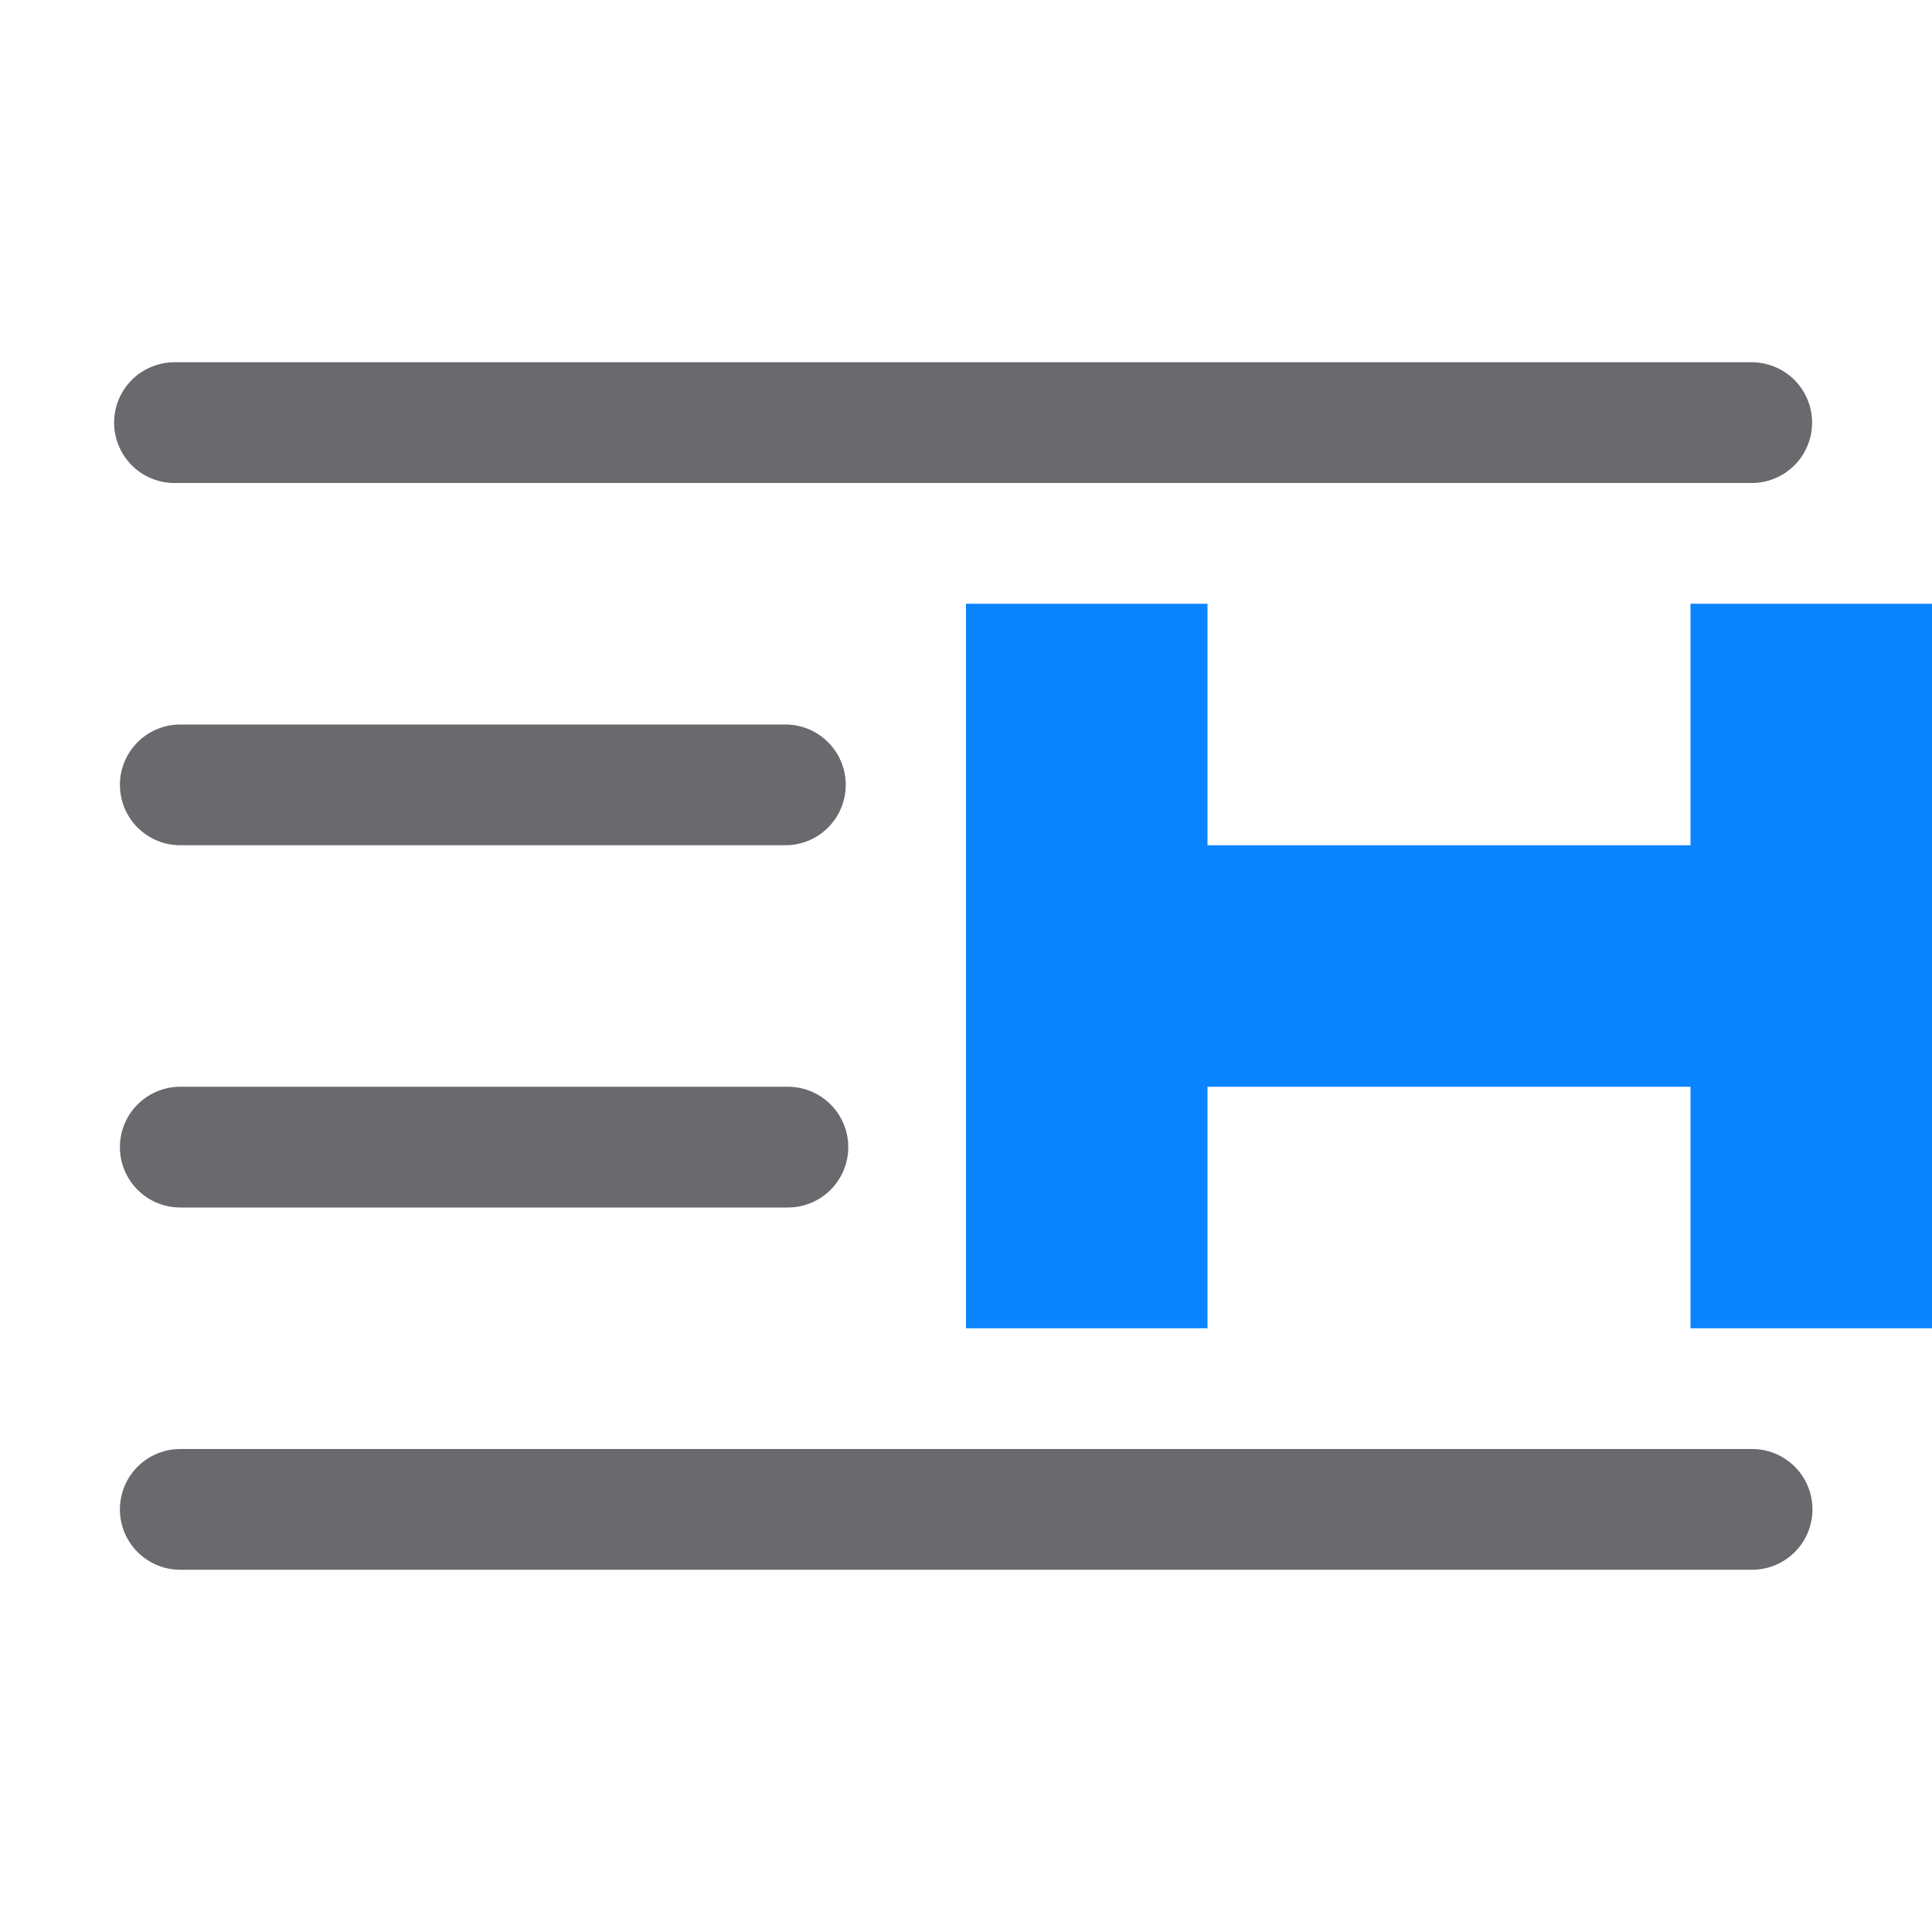
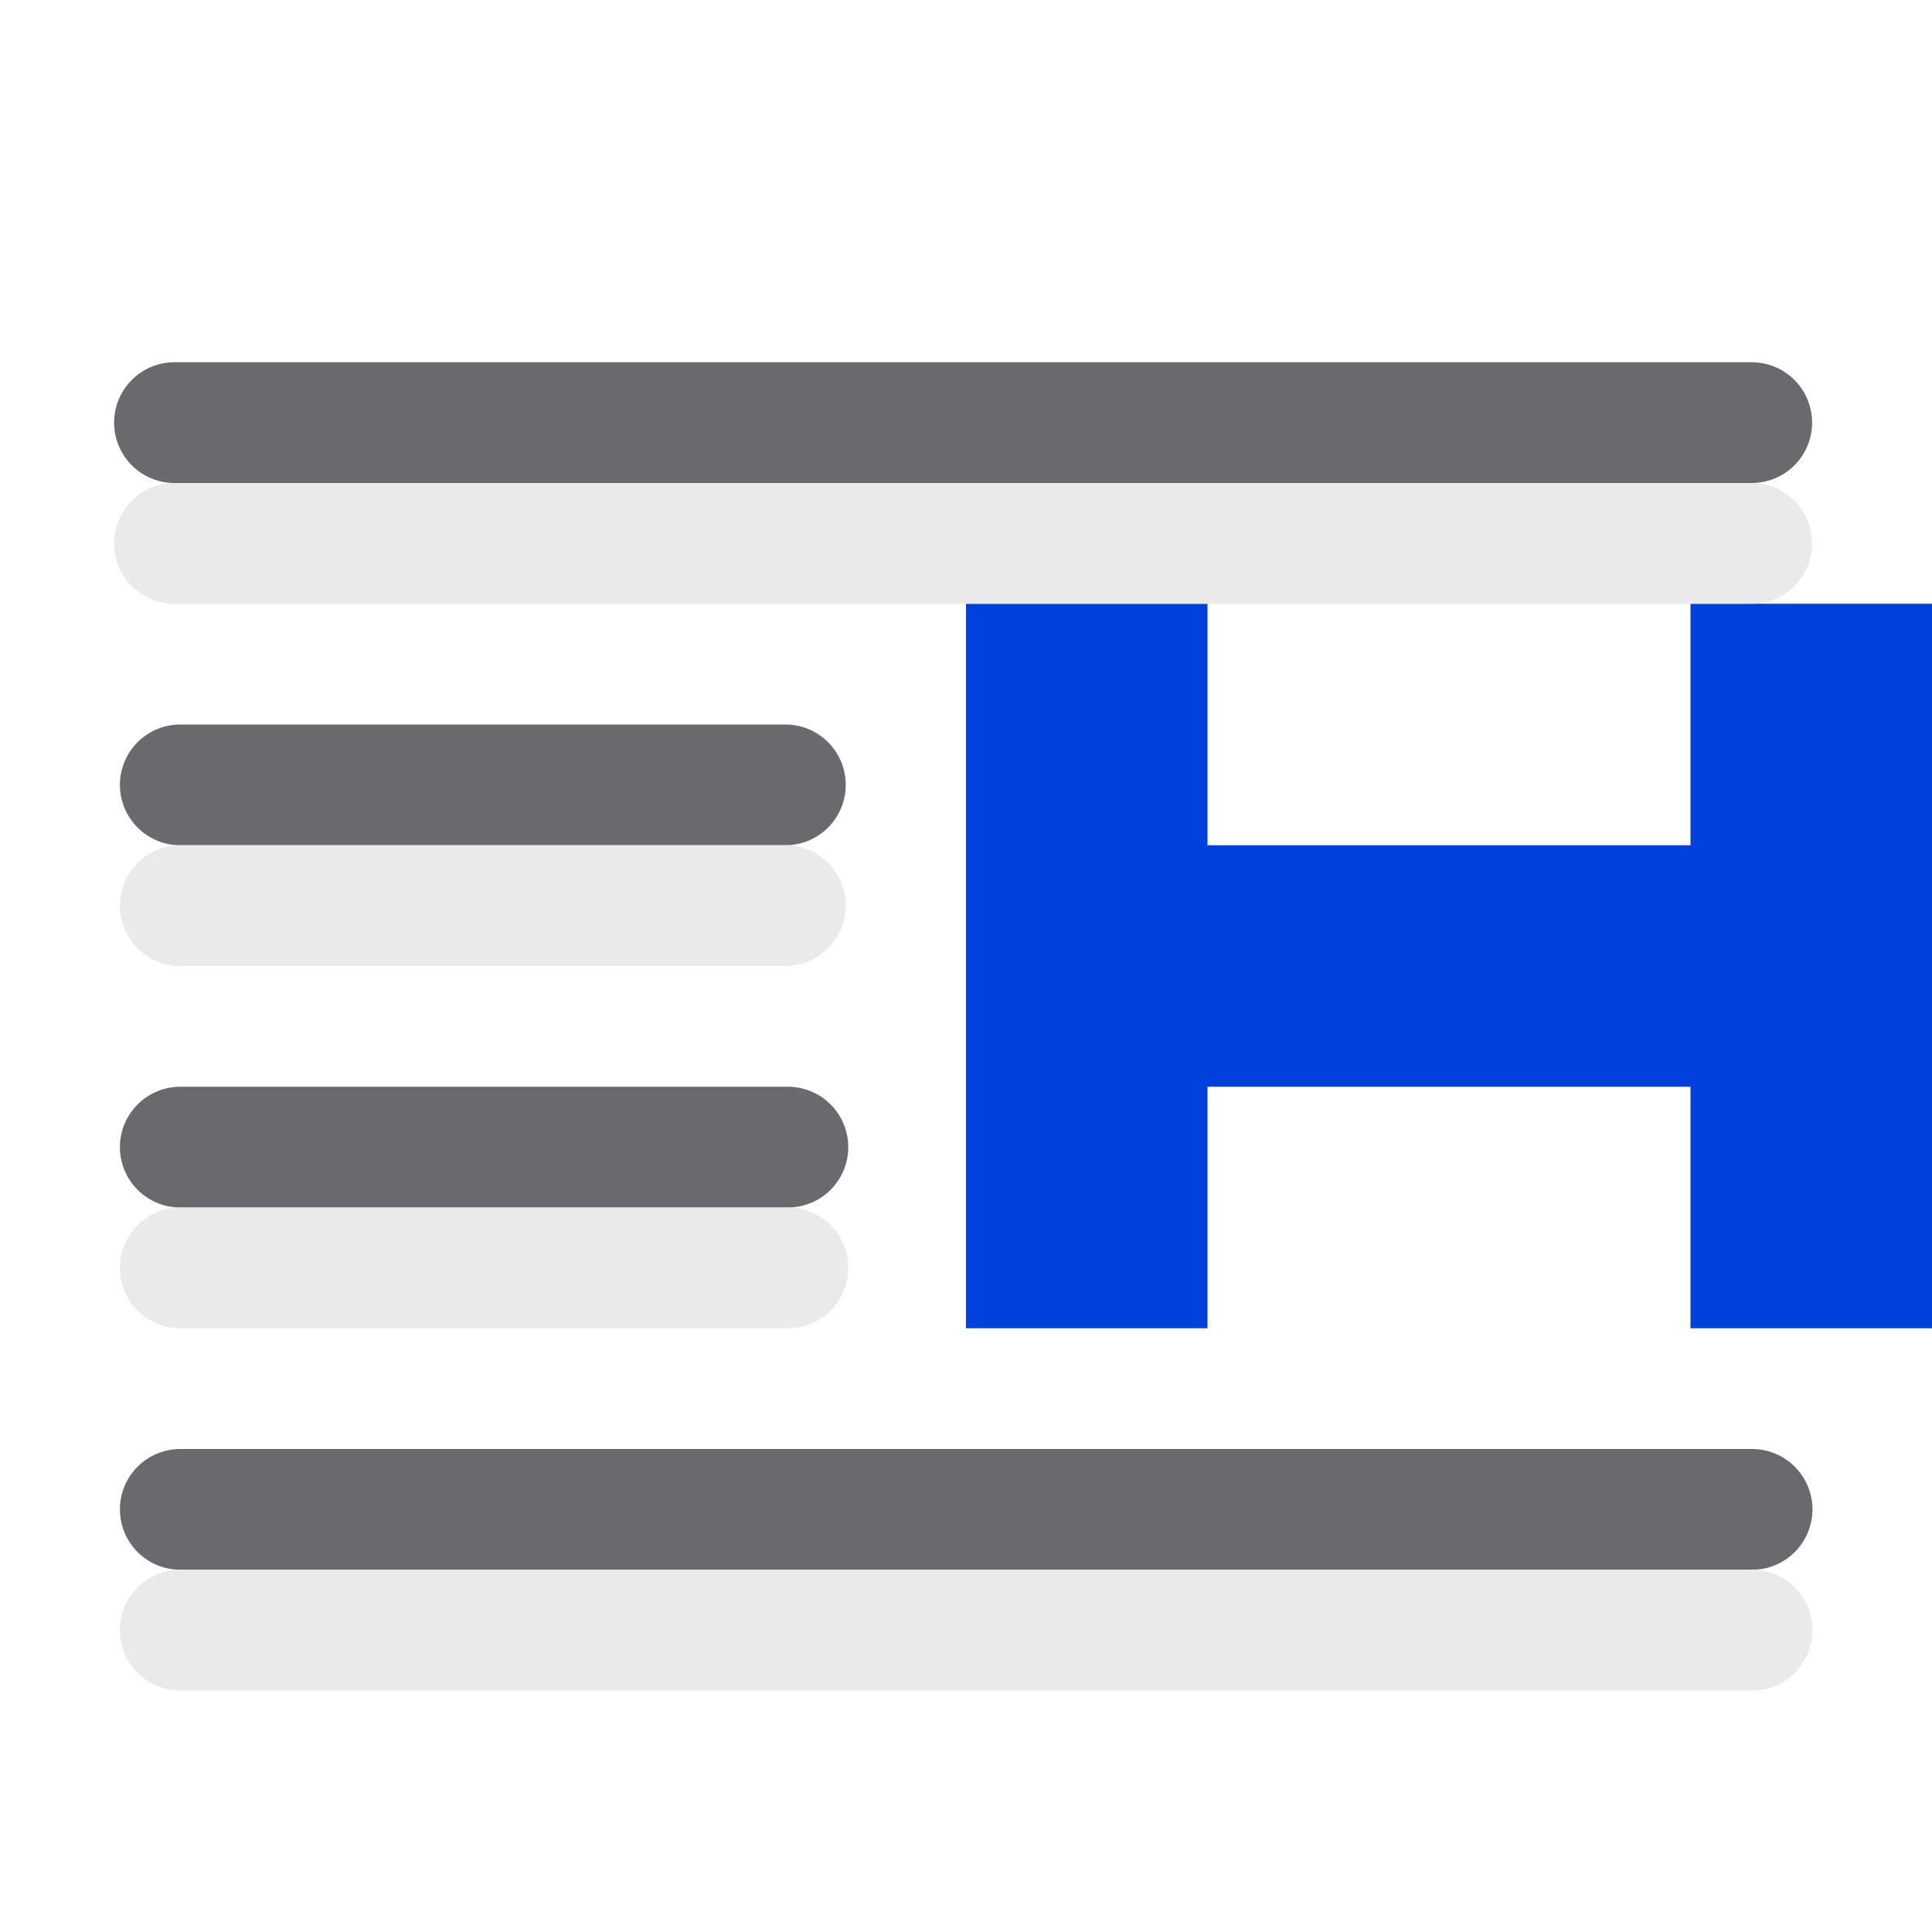
- <svg xmlns="http://www.w3.org/2000/svg" viewBox="0 0 16 16" version="1.1" id="svg20">
-   <defs id="defs24" />
-   <g transform="rotate(90,11.5,10.5)" id="g18-3" style="fill:#0a84ff;fill-opacity:1;stroke:none;stroke-opacity:1">
-     <path d="m 6,6 h 6 V 8 H 6 Z" id="path12-6" style="fill:#0a84ff;fill-opacity:1;stroke:none;stroke-opacity:1" />
-     <path d="m 6,12 h 6 v 2 H 6 Z" id="path14-7" style="fill:#0a84ff;fill-opacity:1;stroke:none;stroke-opacity:1" />
-     <path d="m 8,6 h 2 v 8 H 8 Z" id="path16-5" style="fill:#0a84ff;fill-opacity:1;stroke:none;stroke-opacity:1" />
+ <svg xmlns="http://www.w3.org/2000/svg" xmlns:xlink="http://www.w3.org/1999/xlink" viewBox="0 0 16 16" version="1.1" id="svg20">
+   <defs id="defs24">
+     <linearGradient gradientTransform="translate(-25.83051,-3.59322)" id="a" gradientUnits="userSpaceOnUse" x1="14" x2="13.797" y1="22" y2="2.136">
+       <stop offset="0" stop-color="#0040dd" id="stop2" />
+       <stop offset="1" stop-color="#0a84ff" id="stop4" />
+     </linearGradient>
+     <linearGradient xlink:href="#a" id="linearGradient942" gradientUnits="userSpaceOnUse" gradientTransform="matrix(-1,0,0,1,-29.01094,26.95119)" x1="-31.011" y1="-4.951" x2="-31.011" y2="-16.951" />
+     <linearGradient xlink:href="#a" id="linearGradient846" x1="12" y1="11" x2="6" y2="11" gradientUnits="userSpaceOnUse" />
+   </defs>
+   <g transform="rotate(90,11.5,10.5)" id="g18-3" style="fill:url(#linearGradient846);fill-opacity:1;stroke:none;stroke-opacity:1">
+     <path d="m 6,6 h 6 V 8 H 6 Z" id="path12-6" style="fill:url(#linearGradient846);fill-opacity:1.0;stroke:none;stroke-opacity:1" />
+     <path d="m 6,12 h 6 v 2 H 6 Z" id="path14-7" style="fill:url(#linearGradient846);fill-opacity:1.0;stroke:none;stroke-opacity:1" />
+     <path d="m 8,6 h 2 v 8 H 8 Z" id="path16-5" style="fill:url(#linearGradient846);fill-opacity:1.0;stroke:none;stroke-opacity:1" />
  </g>
  <g fill="none" stroke="#808080" stroke-linecap="round" stroke-linejoin="round" id="g10" style="stroke:#69696e;stroke-opacity:1">
    <path d="m1.445 3.5h13.062z" id="path2" style="stroke:#69696e;stroke-opacity:1" />
    <path d="m1.493 6.5h5.011z" id="path4" style="stroke:#69696e;stroke-opacity:1" />
    <path d="m1.493 9.5h5.032z" id="path6" style="stroke:#69696e;stroke-opacity:1" />
    <path d="m1.493 12.5h13.017z" id="path8" style="stroke:#69696e;stroke-opacity:1" />
  </g>
+   <g style="fill:none;stroke:#e9e9e9;stroke-linecap:round;stroke-linejoin:round;stroke-opacity:0.992" id="g856" transform="translate(0,1)">
+     <path style="stroke:#e9e9e9;stroke-opacity:0.992" id="path848" d="M 1.445,3.5 H 14.507 Z" />
+     <path style="stroke:#e9e9e9;stroke-opacity:0.992" id="path850" d="M 1.493,6.5 H 6.504 Z" />
+     <path style="stroke:#e9e9e9;stroke-opacity:0.992" id="path852" d="M 1.493,9.5 H 6.525 Z" />
+     <path style="stroke:#e9e9e9;stroke-opacity:0.992" id="path854" d="M 1.493,12.5 H 14.51 Z" />
+   </g>
</svg>
